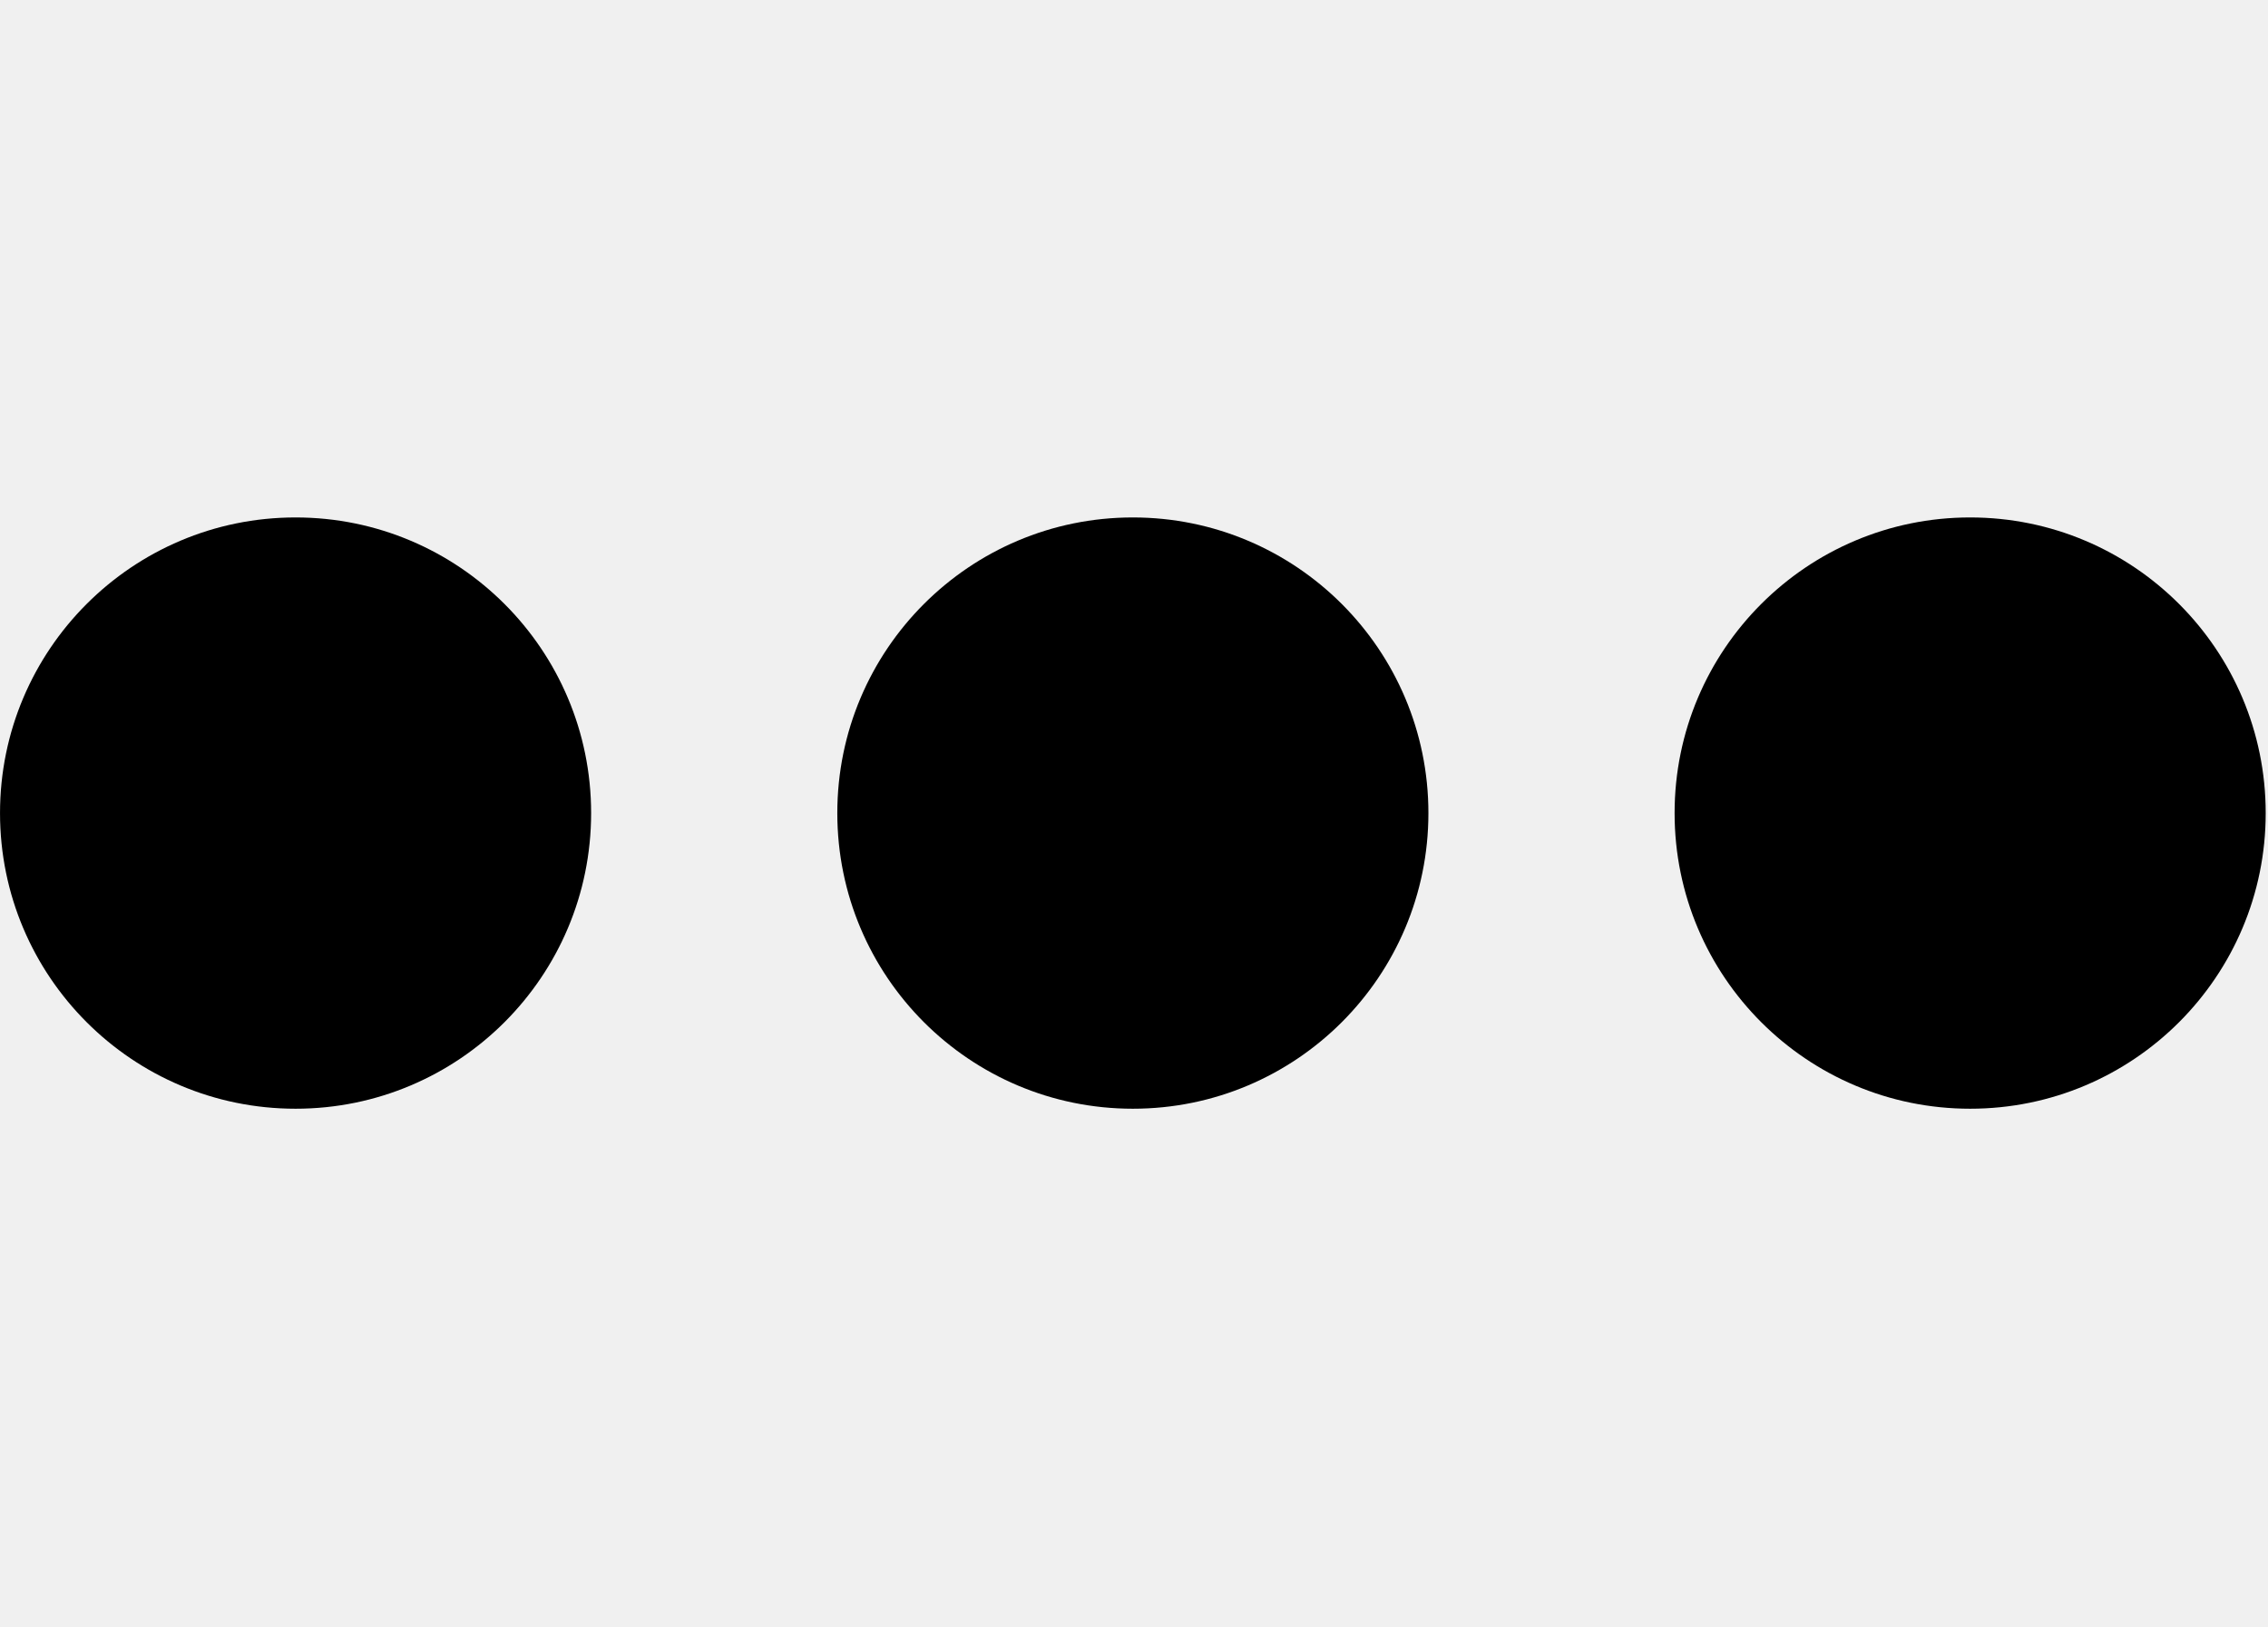
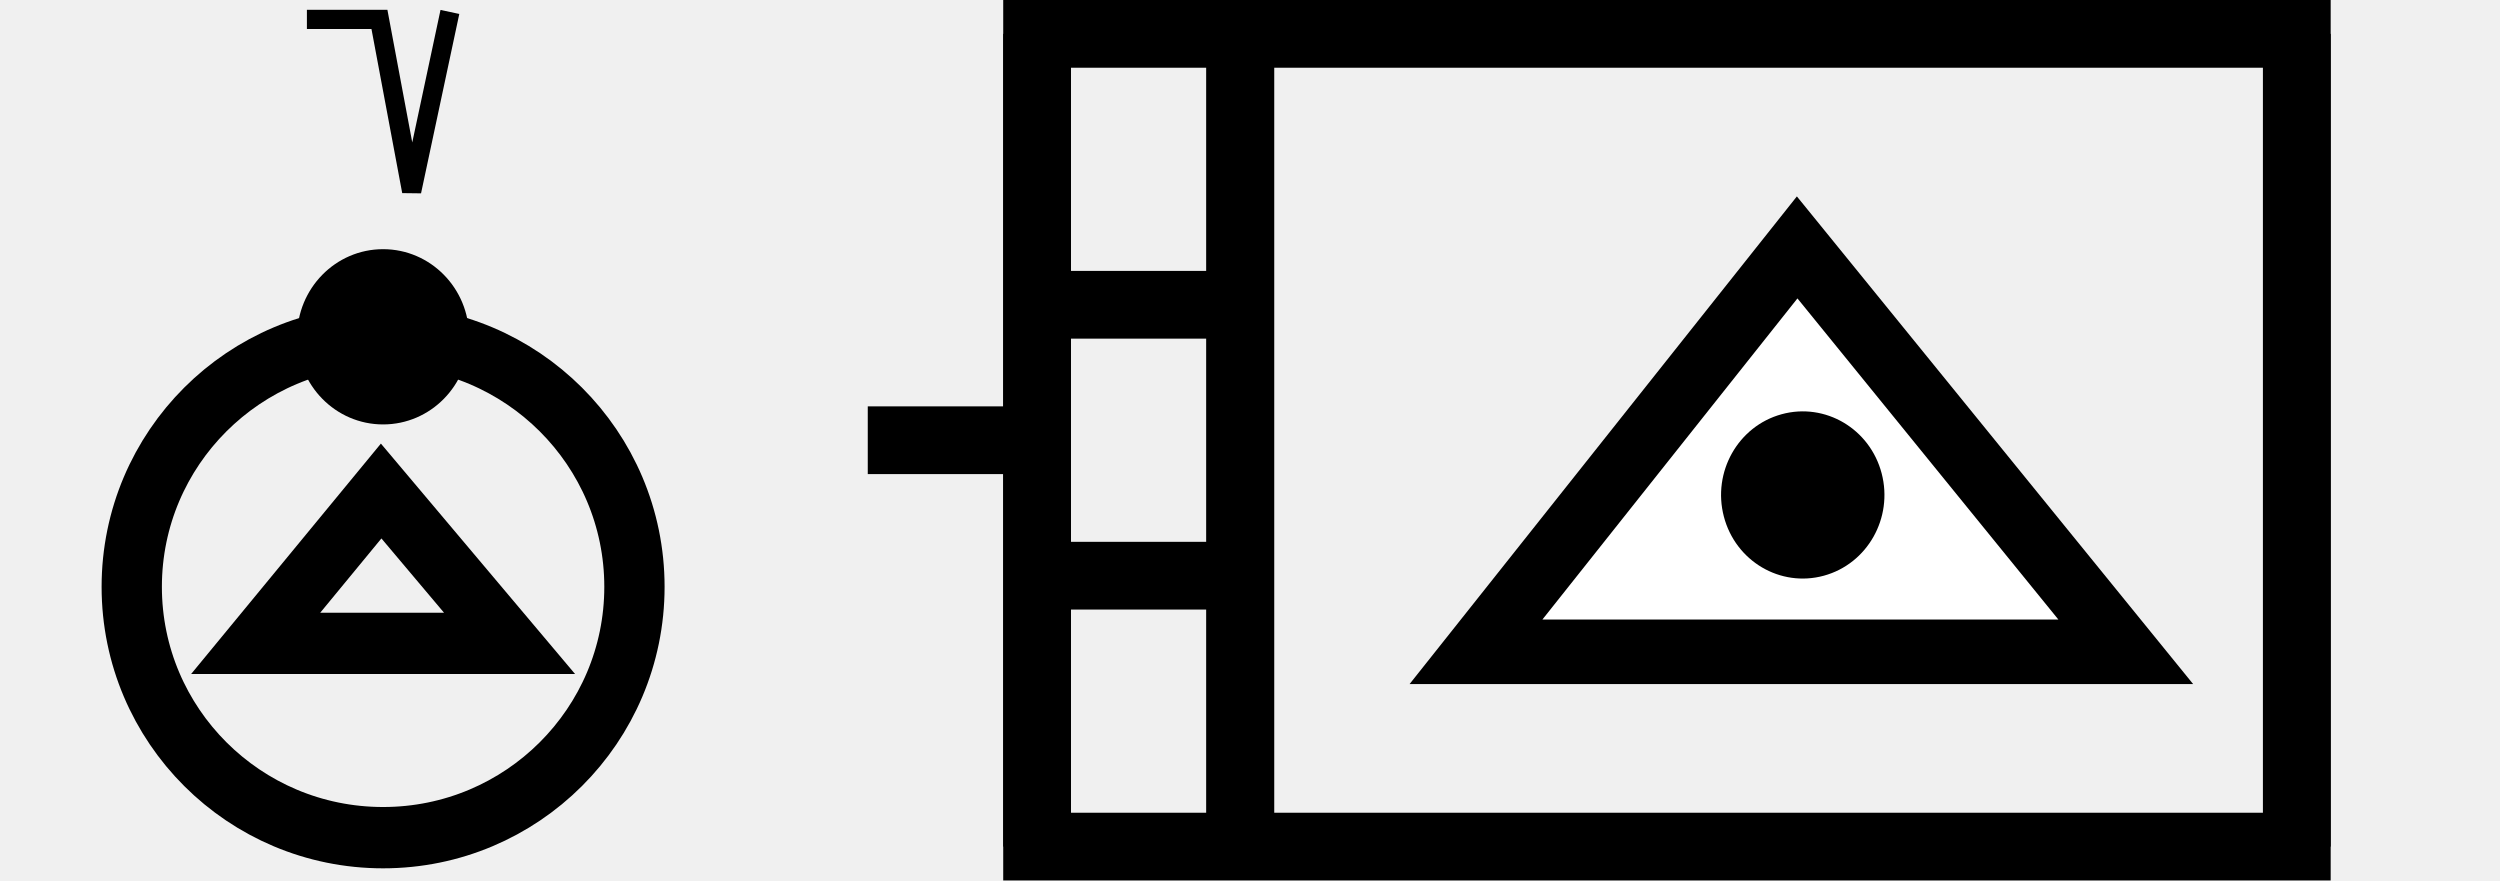
- <svg xmlns="http://www.w3.org/2000/svg" width="27.9" height="20" viewBox="0 0 27.9 20" version="1.1" id="svg3807">
-   <g id="layer L1" transform="translate(0,10)">
-     <g transform="translate(0,0)">
-       <g id="layer1" transform="translate(0,-291.7083)">
-         <g transform="matrix(1.172932,0,0,-0.9520283,-583.8196,-1486.07)" id="g10351" style="stroke-width:1.788;stroke-miterlimit:4;stroke-dasharray:none">
-           <g transform="matrix(0.9094024,0,0,1.120415,45.09442,226.1223)" id="g10351-0" style="stroke-width:1.789;stroke-miterlimit:4;stroke-dasharray:none">
-             <g id="g2601" transform="matrix(0.8925618,0,0,0.8925266,53.47671,-202.8362)" style="stroke-width:2.005">
-               <g id="g3084" transform="matrix(1.011122,0,0,0.9932151,-7.370096,-13.71252)" style="stroke-width:2.001">
-                 <g transform="matrix(0.8377975,0,0,0.8280196,-39.34358,-319.7406)" id="g10367" style="stroke-width:2.22;stroke-miterlimit:4;stroke-dasharray:none">
-                   <g id="g2860">
-                     <ellipse style="fill:#000000;fill-opacity:1;fill-rule:evenodd;stroke:none;stroke-width:2.03;stroke-linecap:butt;stroke-linejoin:miter;stroke-miterlimit:4;stroke-dasharray:none;stroke-opacity:1" id="path3355-3-9-8" cx="647.744" cy="-1866.407" rx="4.508" ry="4.644" />
+ <svg xmlns="http://www.w3.org/2000/svg" width="73.825" height="26" viewBox="0 0 73.825 26" version="1.1" id="svg3807">
+   <g id="layer L1" transform="translate(0,13)">
+     <g transform="translate(3,0)">
+       <g transform="translate(0,-13)">
+         <g transform="translate(6.0625,0)">
+           <g transform="translate(0,3)">
+             <g transform="scale(0.3,0.3)">
+               <g transform="translate(0,0)">
+                 <g transform="translate(0,0)">
+                   <g id="layer1" transform="translate(0,-291.7083)">
+                     <g transform="matrix(1.172932,0,0,-0.9520283,-583.8196,-1486.07)" id="g10351" style="stroke-width:1.788;stroke-miterlimit:4;stroke-dasharray:none">
+                       <g transform="matrix(0.9094024,0,0,1.120415,45.09442,226.1223)" id="g10351-0" style="stroke-width:1.789;stroke-miterlimit:4;stroke-dasharray:none">
+                         <g id="g2601" transform="matrix(0.8925618,0,0,0.8925266,53.47671,-202.8362)" style="stroke-width:2.005">
+                           <g transform="matrix(1.120371,0,0,1.120415,-103.276,239.3698)" id="g10356">
+                             <path style="fill:none;fill-rule:evenodd;stroke:#000000;stroke-width:1.772;stroke-linecap:butt;stroke-linejoin:miter;stroke-miterlimit:4;stroke-dasharray:none;stroke-opacity:1" d="m 549.644,-1871.022 -3.53,-16.555 -2.972,15.865 h -6.694" id="path4186-6-7-94-7-8-3-4-9-6-9-9-8-7-3-2" />
+                           </g>
+                         </g>
+                       </g>
+                     </g>
+                   </g>
+                 </g>
+               </g>
+             </g>
+           </g>
+         </g>
+         <g transform="translate(0,7)">
+           <g transform="translate(0,9.5)">
+             <g transform="scale(0.95,0.95)">
+               <g id="layer1" transform="translate(0,-291.7083)">
+                 <g transform="matrix(1.172932,0,0,-0.9520283,-583.8196,-1486.07)" id="g10351" style="stroke-width:1.788;stroke-miterlimit:4;stroke-dasharray:none">
+                   <g transform="matrix(0.9094024,0,0,1.120415,45.09442,226.1223)" id="g10351-0" style="stroke-width:1.789;stroke-miterlimit:4;stroke-dasharray:none">
+                     <g id="g2601" transform="matrix(0.8925618,0,0,0.8925266,53.47671,-202.8362)" style="stroke-width:2.005">
+                       <g transform="matrix(0.9161032,0,0,-0.9078513,101.9969,-4745.411)" id="g14246" style="stroke-width:2.177;stroke-miterlimit:4;stroke-dasharray:none">
+                         <g transform="matrix(1.222974,0,0,1.234139,-146.3597,738.2648)" id="g14253">
+                           <g transform="translate(-39.3611,1.9848)" id="g14264" style="stroke-width:1.772;stroke-miterlimit:4;stroke-dasharray:none">
+                             <g id="g10359-10-8" transform="matrix(1,0,0,-1,-52.73343,-5050.882)" style="stroke-width:1.772;stroke-miterlimit:4;stroke-dasharray:none">
+                               <g transform="matrix(1,0,0,-1,9.453375,-5051.509)" id="g14371">
+                                 <g id="g10364-8-3" transform="matrix(1,0,0,-1,-48.16121,-5051.049)" />
+                                 <g transform="translate(-27.1658,1.5491)" id="g14427">
+                                   <g id="g10367-880-7" transform="matrix(1,0,0,-1,-48.16121,-5051.049)" />
+                                   <g transform="translate(-45.4538,2.7243)" id="g14438">
+                                     <g id="g10370-7-5" transform="matrix(1,0,0,-1,-48.16121,-5051.049)" />
+                                     <g transform="translate(-30.4313,0.6037)" id="g14451">
+                                       <g id="g12601" style="stroke-width:2.605;stroke-miterlimit:4;stroke-dasharray:none" transform="matrix(0.6486516,0,0,0.7128036,230.9036,-908.8502)">
+                                         <g style="stroke-width:1.48;stroke-miterlimit:4;stroke-dasharray:none" transform="matrix(1.846011,0,0,-1.679871,592.5355,-3070.463)" id="g4509-93-8">
+                                           <g id="g20055" transform="matrix(0.8002002,0,0,0.8223537,5.468814,10.95793)" style="stroke-width:1.824">
+                                             <g id="g20314" transform="matrix(0.9998634,0,0,-1,0.00611664,131.9087)" style="stroke-width:1.824">
+                                               <g id="g1248" transform="matrix(0.4865709,0,0,0.481358,19.61969,44.79501)" style="stroke-width:3.769;stroke-miterlimit:4;stroke-dasharray:none">
+                                                 <g id="g1560" transform="matrix(0.7986289,0,0,0.7988544,6.441648,13.45424)" style="stroke-width:4.719">
+                                                   <g id="g1745" transform="translate(8.315181,-6.137492)">
+                                                     <g id="g2469" transform="translate(17.57402,-2.212496)">
+                                                       <g id="g5102" transform="translate(-5.102108,0.563919)" style="stroke-width:3.775;stroke-miterlimit:4;stroke-dasharray:none">
+                                                         <g id="g8395" transform="translate(-1.821697,1.05357)">
+                                                           <g id="g8688" transform="translate(-0.2488129,-1.253024)">
+                                                             <g id="g9078" transform="translate(0.04681289,0.560783)" style="stroke-width:4.719;stroke-miterlimit:4;stroke-dasharray:none">
+                                                               <g id="g9477">
+                                                                 <g id="g11145">
+                                                                   <g id="g951" transform="translate(3.415347e-7,2.528218)">
+                                                                     <g id="g1689" transform="translate(3.4154001e-7,-0.3041344)">
+                                                                       <g id="g1890" transform="matrix(-1,0,0,1,89.45074,-3.565848)">
+                                                                         <g id="g2532" transform="translate(-24.9151,-4.842077)" style="stroke:#000000;stroke-opacity:1;fill:#ffffff;fill-opacity:1">
+                                                                           <g id="g2687" transform="translate(0.2841869,-2.664559)">
+                                                                             <g id="g3218" transform="translate(10.16227,-5.401367)">
+                                                                               <path id="path3355-6-2-3-3-70-86" d="M 40.709,62.303 A 19.675,19.305 0 0 0 60.384,81.608 19.675,19.305 0 0 0 80.059,62.303 19.675,19.305 0 0 0 60.384,42.998 19.675,19.305 0 0 0 40.709,62.303 Z" style="fill:none;fill-rule:evenodd;stroke:#000000;stroke-width:4.719;stroke-linecap:butt;stroke-linejoin:miter;stroke-miterlimit:4;stroke-dasharray:none;stroke-opacity:1" />
+                                                                               <ellipse cy="43.061" cx="-60.384" id="path3355-3-4-67-5-8-1-0" style="fill:#000000;fill-opacity:1;fill-rule:evenodd;stroke:none;stroke-width:4.719;stroke-linecap:butt;stroke-linejoin:miter;stroke-miterlimit:4;stroke-dasharray:none;stroke-opacity:1" transform="scale(-1,1)" rx="6.732" ry="6.744" />
+                                                                               <path style="fill:none;fill-opacity:1;stroke:#000000;stroke-width:4.719;stroke-miterlimit:4;stroke-dasharray:none;stroke-opacity:1" d="M 50.486,66.654 H 70.358 L 60.536,54.929 Z" id="path4409-7-9-91-2-6-0-4" />
+                                                                             </g>
+                                                                           </g>
+                                                                         </g>
+                                                                       </g>
+                                                                     </g>
+                                                                   </g>
+                                                                 </g>
+                                                               </g>
+                                                             </g>
+                                                           </g>
+                                                         </g>
+                                                       </g>
+                                                     </g>
+                                                   </g>
+                                                 </g>
+                                               </g>
+                                             </g>
+                                           </g>
+                                         </g>
+                                       </g>
+                                     </g>
+                                   </g>
+                                 </g>
+                               </g>
+                             </g>
+                           </g>
+                         </g>
+                       </g>
+                     </g>
+                   </g>
+                 </g>
+               </g>
+             </g>
+           </g>
+         </g>
+         <g transform="translate(0,27)">
+           <g transform="translate(0,NAN)">
+             <g transform="scale(INF,INF)" />
+           </g>
+         </g>
+       </g>
+     </g>
+     <g transform="translate(22.625,0)" />
+     <g transform="translate(25.625,0)">
+       <line x1="0" y1="0" x2="5" y2="0" style="stroke:black;stroke-width:2" />
+       <g transform="translate(16,0)">
+         <g transform="translate(0,0)">
+           <g id="layer1" transform="translate(0,-291.7083)">
+             <g transform="matrix(1.172932,0,0,-0.9520283,-583.8196,-1486.07)" id="g10351" style="stroke-width:1.788;stroke-miterlimit:4;stroke-dasharray:none">
+               <g transform="matrix(0.9094024,0,0,1.120415,45.09442,226.1223)" id="g10351-0" style="stroke-width:1.789;stroke-miterlimit:4;stroke-dasharray:none">
+                 <g id="g2601" transform="matrix(0.8925618,0,0,0.8925266,53.47671,-202.8362)" style="stroke-width:2.005">
+                   <g transform="matrix(0.9161032,0,0,-0.9078513,101.9969,-4745.411)" id="g14246" style="stroke-width:2.177;stroke-miterlimit:4;stroke-dasharray:none">
+                     <g transform="matrix(1.222974,0,0,1.234139,-146.3597,738.2648)" id="g14253">
+                       <g transform="translate(-39.3611,1.9848)" id="g14264" style="stroke-width:1.772;stroke-miterlimit:4;stroke-dasharray:none">
+                         <g id="g10359-10-8" transform="matrix(1,0,0,-1,-52.73343,-5050.882)" style="stroke-width:1.772;stroke-miterlimit:4;stroke-dasharray:none">
+                           <g transform="matrix(1,0,0,-1,9.453375,-5051.509)" id="g14371">
+                             <g id="g10364-8-3" transform="matrix(1,0,0,-1,-48.16121,-5051.049)" />
+                             <g transform="translate(-27.1658,1.5491)" id="g14427">
+                               <g id="g10367-880-7" transform="matrix(1,0,0,-1,-48.16121,-5051.049)" />
+                               <g transform="translate(-45.4538,2.7243)" id="g14438">
+                                 <g id="g10370-7-5" transform="matrix(1,0,0,-1,-48.16121,-5051.049)" />
+                                 <g transform="translate(-30.4313,0.6037)" id="g14451">
+                                   <g id="g12601" style="stroke-width:2.605;stroke-miterlimit:4;stroke-dasharray:none" transform="matrix(0.6486516,0,0,0.7128036,230.9036,-908.8502)">
+                                     <g style="stroke-width:1.48;stroke-miterlimit:4;stroke-dasharray:none" transform="matrix(1.846011,0,0,-1.679871,592.5355,-3070.463)" id="g4509-93-8">
+                                       <g id="g20055" transform="matrix(0.8002002,0,0,0.8223537,5.468814,10.95793)" style="stroke-width:1.824">
+                                         <g id="g20314" transform="matrix(0.9998634,0,0,-1,0.00611664,131.9087)" style="stroke-width:1.824">
+                                           <g id="g1248" transform="matrix(0.4865709,0,0,0.481358,19.61969,44.79501)" style="stroke-width:3.769;stroke-miterlimit:4;stroke-dasharray:none">
+                                             <g id="g1560" transform="matrix(0.7986289,0,0,0.7988544,6.441648,13.45424)" style="stroke-width:4.719">
+                                               <g id="g1745" transform="translate(8.315181,-6.137492)">
+                                                 <g id="g2469" transform="translate(17.57402,-2.212496)">
+                                                   <g id="g5102" transform="translate(-5.102108,0.563919)" style="stroke-width:3.775;stroke-miterlimit:4;stroke-dasharray:none">
+                                                     <g id="g8395" transform="translate(-1.821697,1.05357)">
+                                                       <g id="g8688" transform="translate(-0.2488129,-1.253024)">
+                                                         <g id="g9078" transform="translate(0.04681289,0.560783)" style="stroke-width:4.719;stroke-miterlimit:4;stroke-dasharray:none">
+                                                           <g id="g9477">
+                                                             <g id="g11145">
+                                                               <g id="g951" transform="translate(3.415347e-7,2.528218)">
+                                                                 <g id="g1689" transform="translate(3.4154001e-7,-0.3041344)">
+                                                                   <g id="g1890" transform="matrix(-1,0,0,1,89.45074,-3.565848)">
+                                                                     <g id="g2532" transform="translate(-24.9151,-4.842077)" style="stroke:#000000;stroke-opacity:1;fill:#ffffff;fill-opacity:1">
+                                                                       <g id="g2687" transform="translate(0.2841869,-2.664559)">
+                                                                         <g id="g2976">
+                                                                           <path style="fill:#ffffff;fill-opacity:1;stroke:#000000;stroke-width:4.719;stroke-miterlimit:4;stroke-dasharray:none;stroke-opacity:1" d="M 39.326,70.208 H 87.642 L 63.76,40.643 Z" id="path4409-7-9-91-2" />
+                                                                           <ellipse style="fill:#000000;fill-opacity:1;fill-rule:evenodd;stroke:none;stroke-width:4.719;stroke-linecap:butt;stroke-linejoin:miter;stroke-miterlimit:4;stroke-dasharray:none;stroke-opacity:1" id="path3355-3-2-2-9-2-2-3" cx="40.233" cy="-76.33" transform="matrix(-0.2573903,0.9663075,-0.96554,-0.2602546,0,0)" rx="6.108" ry="6.076" />
+                                                                         </g>
+                                                                       </g>
+                                                                     </g>
+                                                                   </g>
+                                                                 </g>
+                                                               </g>
+                                                             </g>
+                                                           </g>
+                                                         </g>
+                                                       </g>
+                                                     </g>
+                                                   </g>
+                                                 </g>
+                                               </g>
+                                             </g>
+                                           </g>
+                                         </g>
+                                       </g>
+                                     </g>
+                                   </g>
+                                 </g>
+                               </g>
+                             </g>
+                           </g>
+                         </g>
+                       </g>
+                     </g>
                  </g>
                </g>
              </g>
            </g>
          </g>
        </g>
      </g>
+       <polyline points="5,-12 5,12 42.2,12 42.2,-12 " style="fill:none;stroke:black;stroke-width:2" />
+       <polyline points="5,12 5,-12 42.2,-12 42.2,12 " style="fill:none;stroke:black;stroke-width:2" />
+       <line x1="11" y1="12" x2="11" y2="-12" style="stroke:black;stroke-width:2" />
+       <line x1="5" y1="4" x2="11" y2="4" style="stroke:black;stroke-width:2" />
+       <line x1="5" y1="-4" x2="11" y2="-4" style="stroke:black;stroke-width:2" />
+       <line x1="11" y1="12" x2="11" y2="-12" style="stroke:black;stroke-width:2" />
    </g>
-     <g transform="translate(10.3,0)">
-       <g id="layer1" transform="translate(0,-291.7083)">
-         <g transform="matrix(1.172932,0,0,-0.9520283,-583.8196,-1486.07)" id="g10351" style="stroke-width:1.788;stroke-miterlimit:4;stroke-dasharray:none">
-           <g transform="matrix(0.9094024,0,0,1.120415,45.09442,226.1223)" id="g10351-0" style="stroke-width:1.789;stroke-miterlimit:4;stroke-dasharray:none">
-             <g id="g2601" transform="matrix(0.8925618,0,0,0.8925266,53.47671,-202.8362)" style="stroke-width:2.005">
-               <g id="g3084" transform="matrix(1.011122,0,0,0.9932151,-7.370096,-13.71252)" style="stroke-width:2.001">
-                 <g transform="matrix(0.8377975,0,0,0.8280196,-39.34358,-319.7406)" id="g10367" style="stroke-width:2.22;stroke-miterlimit:4;stroke-dasharray:none">
-                   <g id="g2860">
-                     <ellipse style="fill:#000000;fill-opacity:1;fill-rule:evenodd;stroke:none;stroke-width:2.03;stroke-linecap:butt;stroke-linejoin:miter;stroke-miterlimit:4;stroke-dasharray:none;stroke-opacity:1" id="path3355-3-9-8" cx="647.744" cy="-1866.407" rx="4.508" ry="4.644" />
-                   </g>
-                 </g>
-               </g>
-             </g>
-           </g>
-         </g>
-       </g>
-     </g>
-     <g transform="translate(20.6,0)">
-       <g id="layer1" transform="translate(0,-291.7083)">
-         <g transform="matrix(1.172932,0,0,-0.9520283,-583.8196,-1486.07)" id="g10351" style="stroke-width:1.788;stroke-miterlimit:4;stroke-dasharray:none">
-           <g transform="matrix(0.9094024,0,0,1.120415,45.09442,226.1223)" id="g10351-0" style="stroke-width:1.789;stroke-miterlimit:4;stroke-dasharray:none">
-             <g id="g2601" transform="matrix(0.8925618,0,0,0.8925266,53.47671,-202.8362)" style="stroke-width:2.005">
-               <g id="g3084" transform="matrix(1.011122,0,0,0.9932151,-7.370096,-13.71252)" style="stroke-width:2.001">
-                 <g transform="matrix(0.8377975,0,0,0.8280196,-39.34358,-319.7406)" id="g10367" style="stroke-width:2.22;stroke-miterlimit:4;stroke-dasharray:none">
-                   <g id="g2860">
-                     <ellipse style="fill:#000000;fill-opacity:1;fill-rule:evenodd;stroke:none;stroke-width:2.03;stroke-linecap:butt;stroke-linejoin:miter;stroke-miterlimit:4;stroke-dasharray:none;stroke-opacity:1" id="path3355-3-9-8" cx="647.744" cy="-1866.407" rx="4.508" ry="4.644" />
-                   </g>
-                 </g>
-               </g>
-             </g>
-           </g>
-         </g>
-       </g>
-     </g>
+     <g transform="translate(73.825,0)" />
  </g>
</svg>
